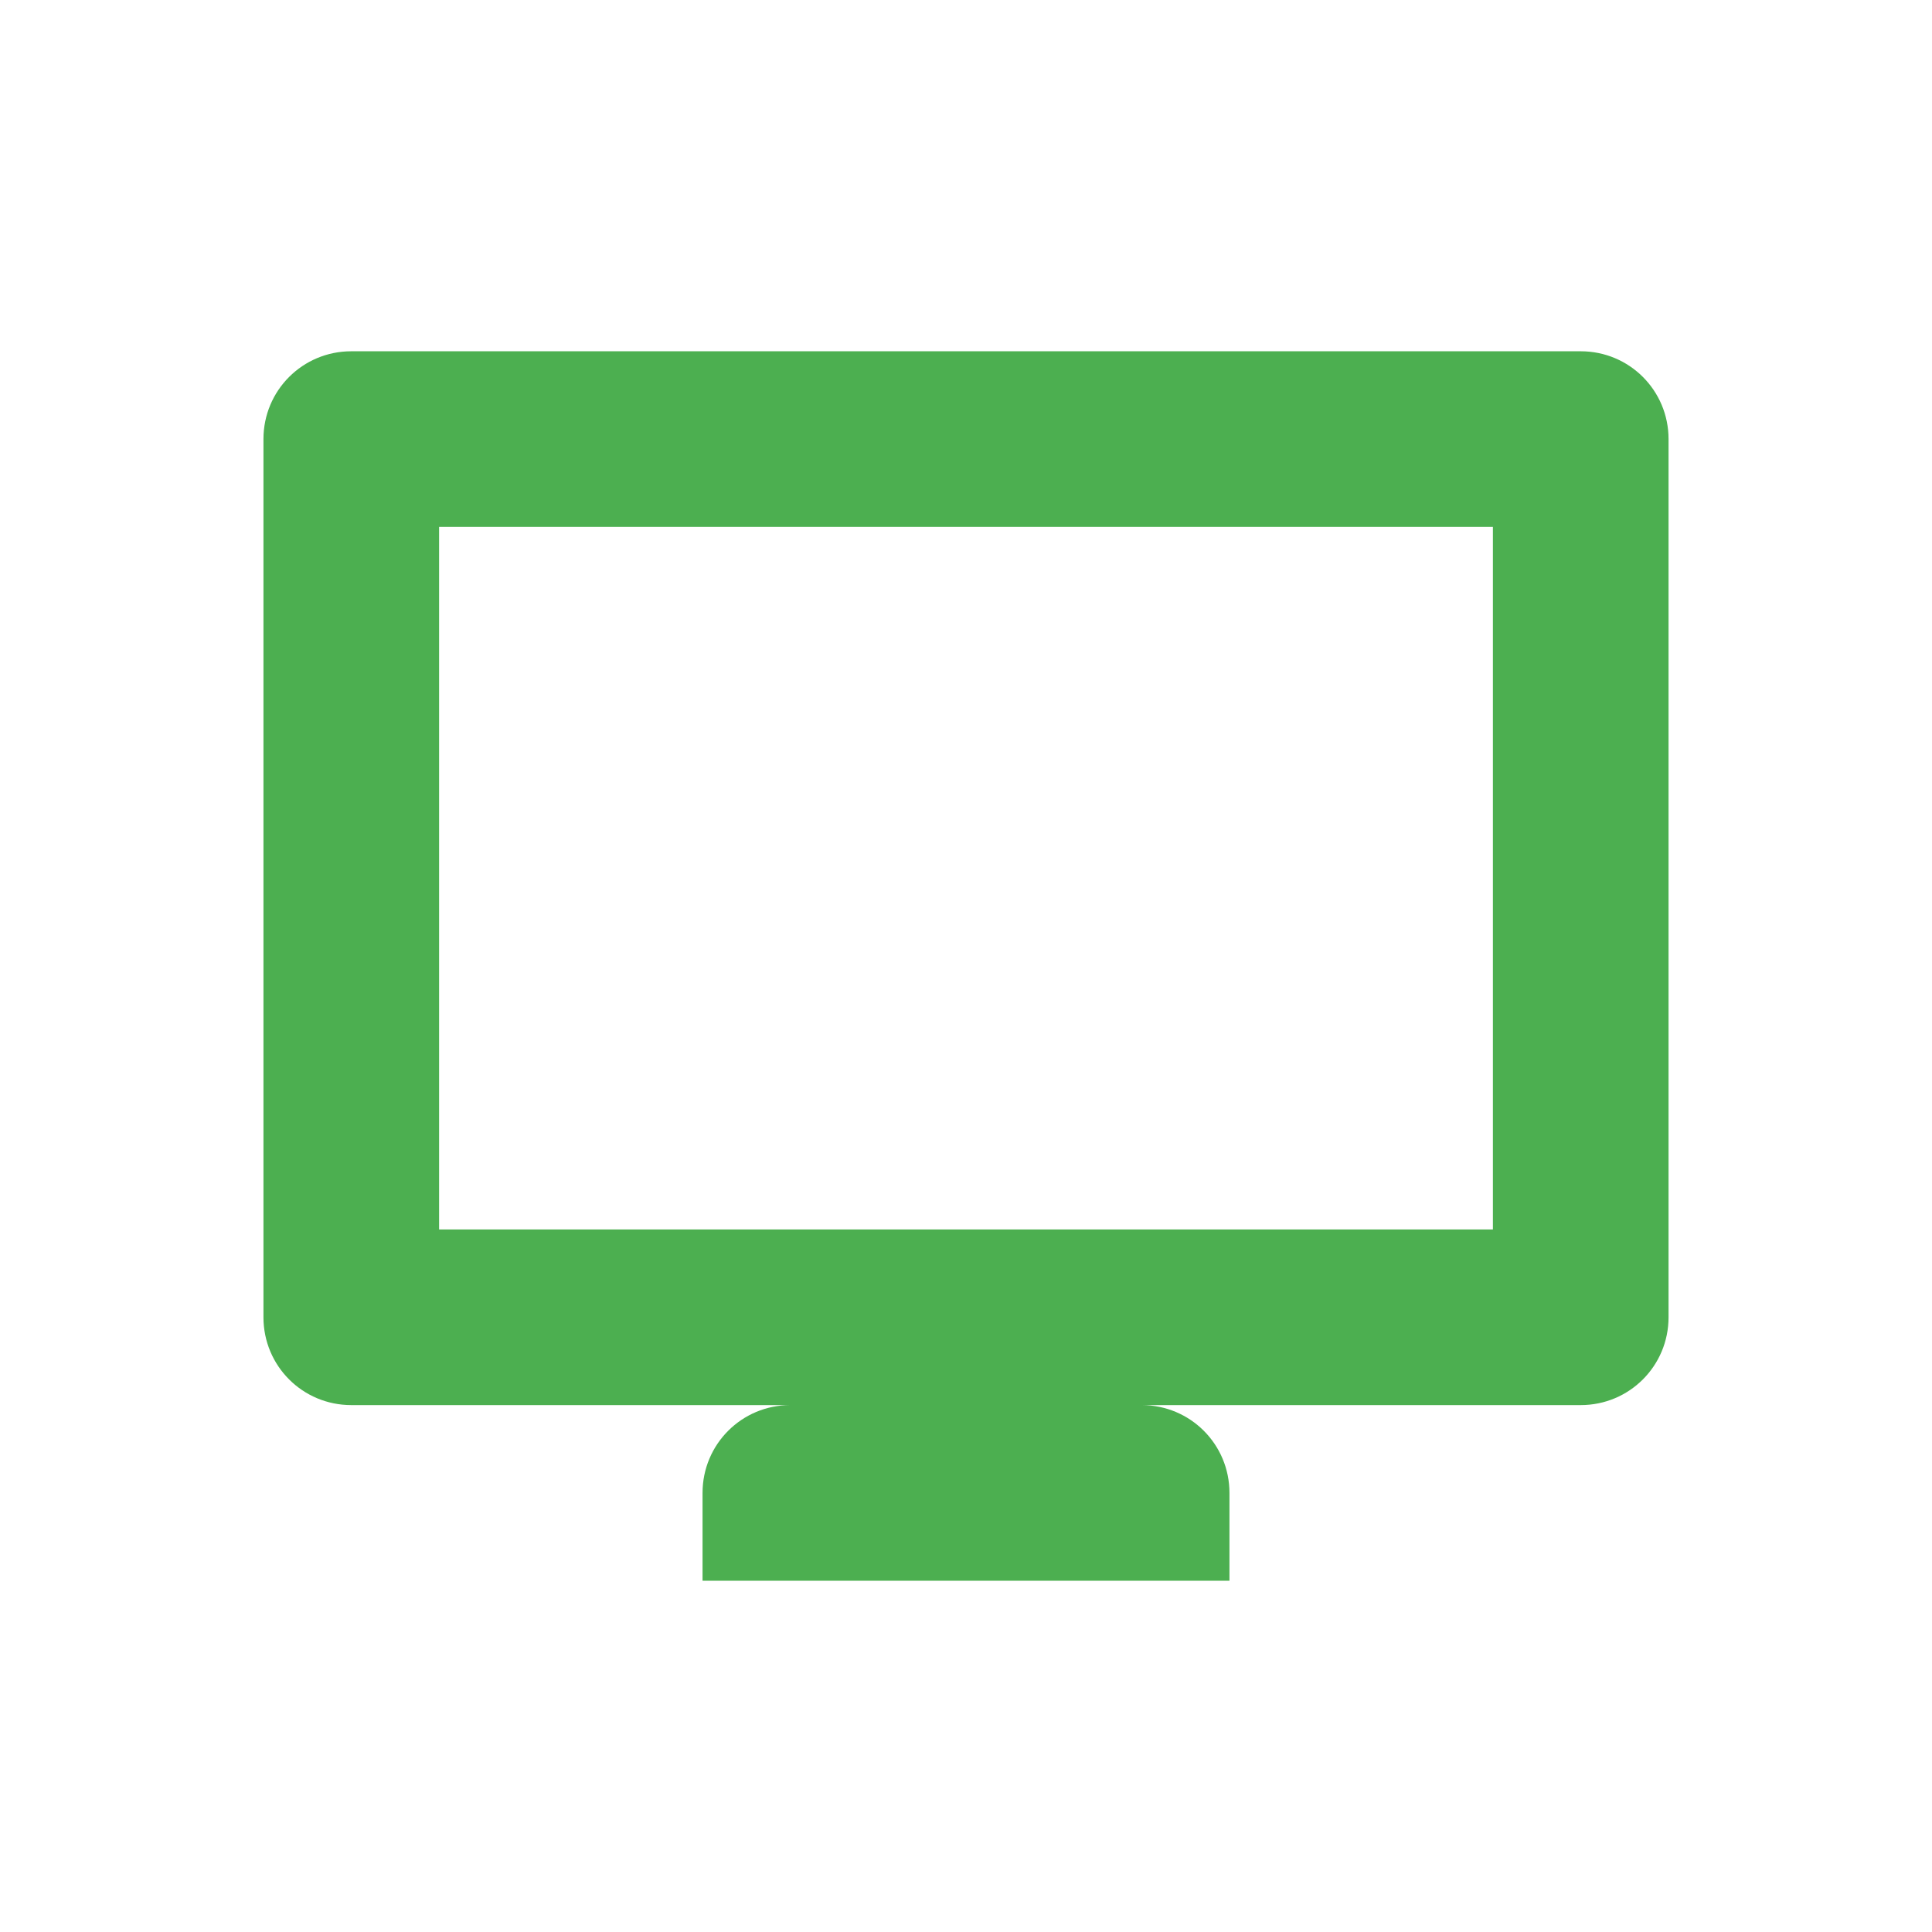
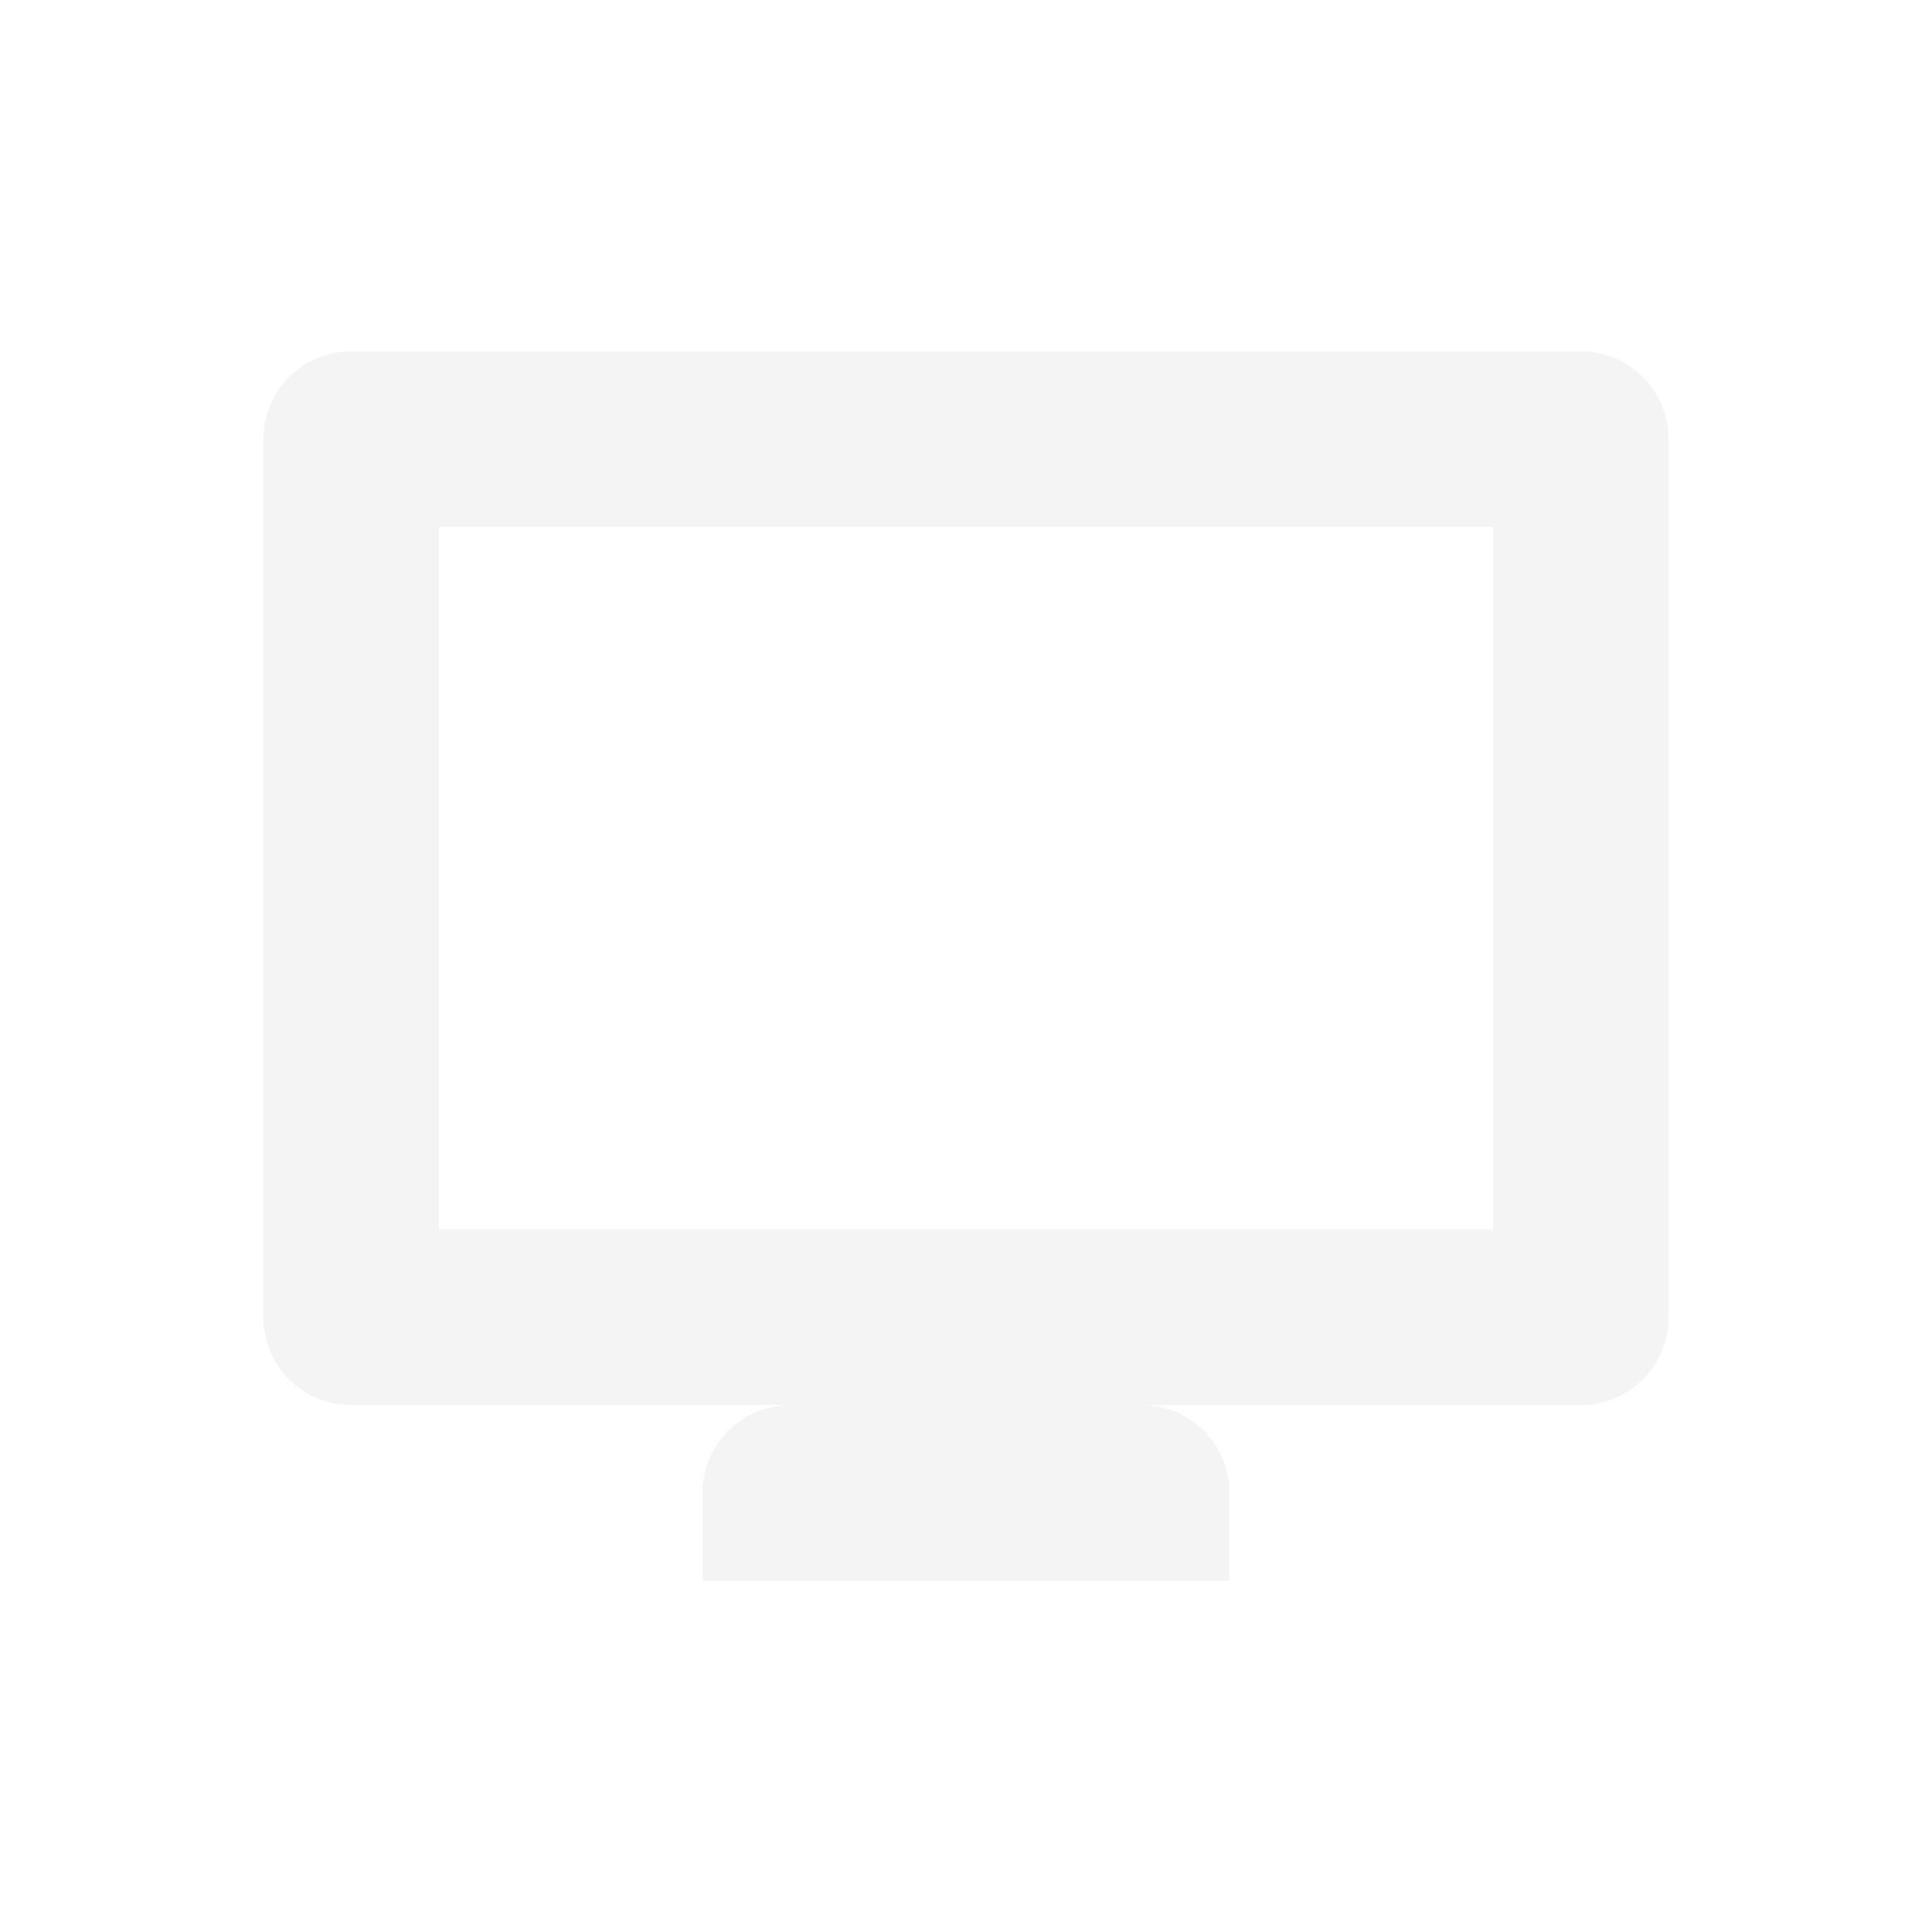
<svg xmlns="http://www.w3.org/2000/svg" width="22" height="22" version="1.1">
  <defs>
    <style id="current-color-scheme" type="text/css">
   .ColorScheme-Text { color:#dfdfdf; } .ColorScheme-Highlight { color:#4285f4; } .ColorScheme-NeutralText { color:#ff9800; } .ColorScheme-PositiveText { color:#4caf50; } .ColorScheme-NegativeText { color:#f44336; }
  </style>
  </defs>
-   <path style="fill:currentColor" class="ColorScheme-PositiveText" d="M 4,4 C 3.446,4 3,4.446 3,5 V 15 C 3,15.554 3.446,16 4,16 H 9 C 8.446,16 8,16.446 8,17 V 18 H 14 V 17 C 14,16.446 13.554,16 13,16 H 18 C 18.554,16 19,15.554 19,15 V 5 C 19,4.446 18.554,4 18,4 Z M 5,6 H 17 V 14 H 5 Z" />
+   <path style="fill:currentColor;opacity:.35" class="ColorScheme-Text" d="M 4,4 C 3.446,4 3,4.446 3,5 V 15 C 3,15.554 3.446,16 4,16 H 9 C 8.446,16 8,16.446 8,17 V 18 H 14 V 17 C 14,16.446 13.554,16 13,16 H 18 C 18.554,16 19,15.554 19,15 V 5 C 19,4.446 18.554,4 18,4 Z M 5,6 H 17 V 14 H 5 Z" />
</svg>
